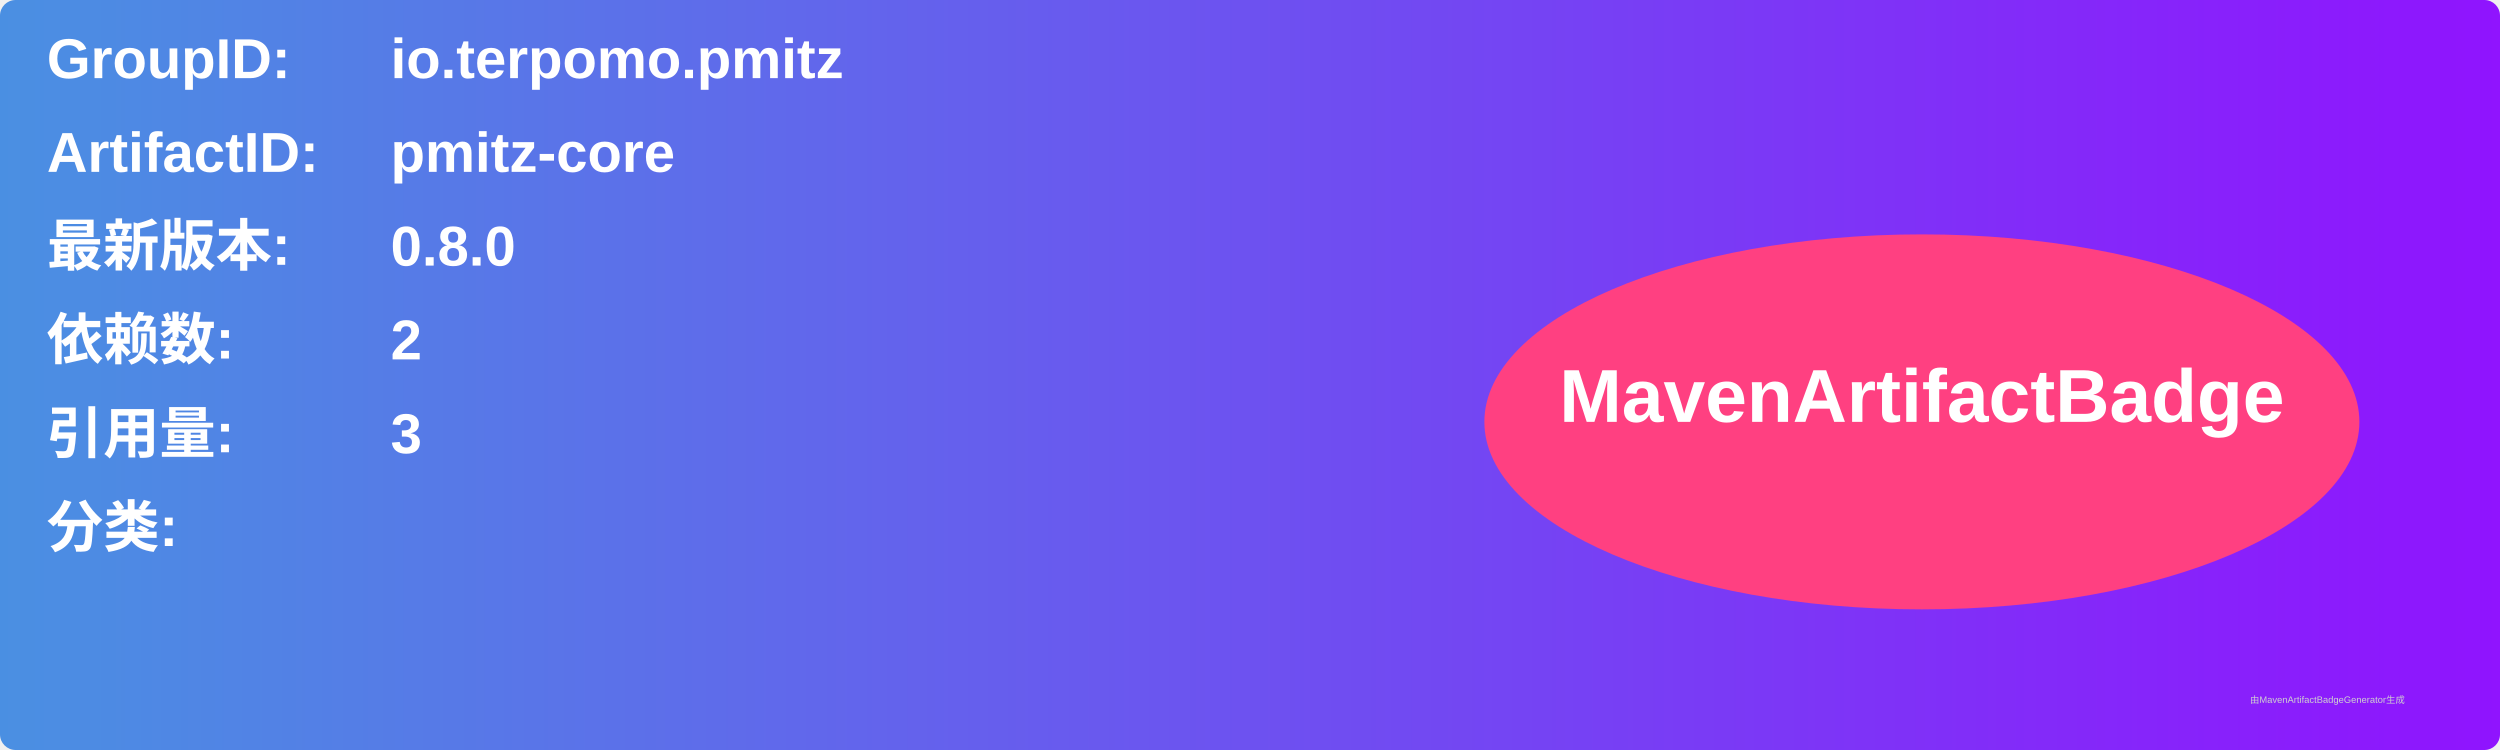
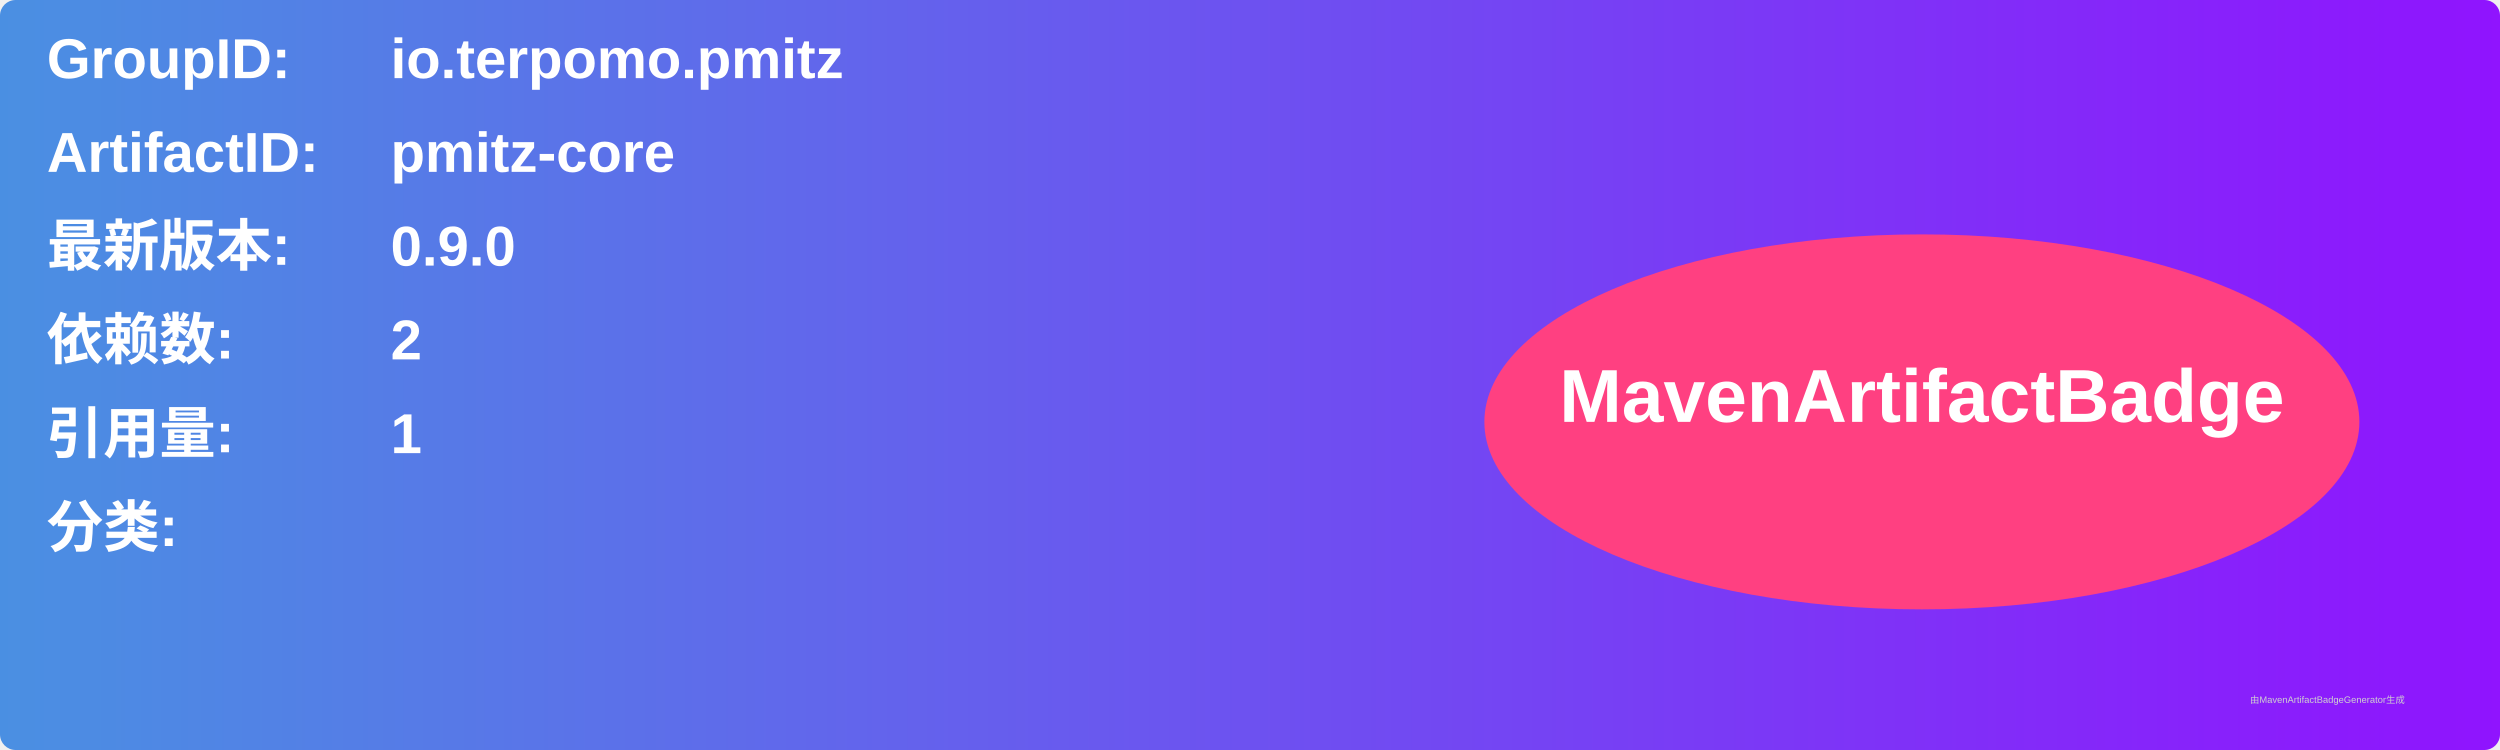
<svg xmlns="http://www.w3.org/2000/svg" width="800" height="240" viewBox="0 0 800 240">
  <linearGradient id="grad" x1="0%" y1="0%" x2="100%" y2="0%">
    <stop offset="0%" stop-color="#4a90e2" />
    <stop offset="100%" stop-color="#9013fe" />
  </linearGradient>
  <rect width="100%" height="100%" rx="5" ry="5" fill="url(#grad)" />
  <g transform="translate(15, 15)">
    <text x="0" y="10" font-family="Arial" font-size="18" fill="white" font-weight="bold" width="260">GroupID:</text>
    <text x="110" y="10" font-family="Arial" font-size="18" fill="white" font-weight="bold" width="460">io.terpomo.pmitz</text>
    <text x="0" y="40" font-family="Arial" font-size="18" fill="white" font-weight="bold" width="260">ArtifactID:</text>
    <text x="110" y="40" font-family="Arial" font-size="18" fill="white" font-weight="bold" width="460">pmitz-core</text>
    <text x="0" y="70" font-family="Arial" font-size="18" fill="white" font-weight="bold">最新版本:</text>
    <text x="110" y="70" font-family="Arial" font-size="18" fill="white" font-weight="bold">
-       <tspan font-weight="bold">0.8.0</tspan>
+       <tspan font-weight="bold">0.9.0</tspan>
    </text>
    <text x="0" y="100" font-family="Arial" font-size="18" fill="white" font-weight="bold">依赖数: </text>
    <text x="110" y="100" font-family="Arial" font-size="18" fill="white">
      <tspan font-weight="bold">2</tspan>
    </text>
    <text x="0" y="130" font-family="Arial" font-size="18" fill="white" font-weight="bold">引用量: </text>
    <text x="110" y="130" font-family="Arial" font-size="18" fill="white">
-       <tspan font-weight="bold">3</tspan>
+       <tspan font-weight="bold">1</tspan>
    </text>
    <text x="0" y="160" font-family="Arial" font-size="18" fill="white" font-weight="bold">分类:</text>
    <text x="10" y="190" font-family="Arial" font-size="10" fill="white">
      <tspan font-weight="bold" />
    </text>
    <ellipse cx="600" cy="120" rx="140" ry="60" fill="#ff4081" />
    <text x="600" y="120" text-anchor="middle" font-family="Arial" font-size="24" fill="white" font-weight="bold">MavenArtifactBadge</text>
  </g>
  <text x="720" y="225" font-family="Arial" font-size="3" fill="#d0d0d0">由MavenArtifactBadgeGenerator生成</text>
</svg>
